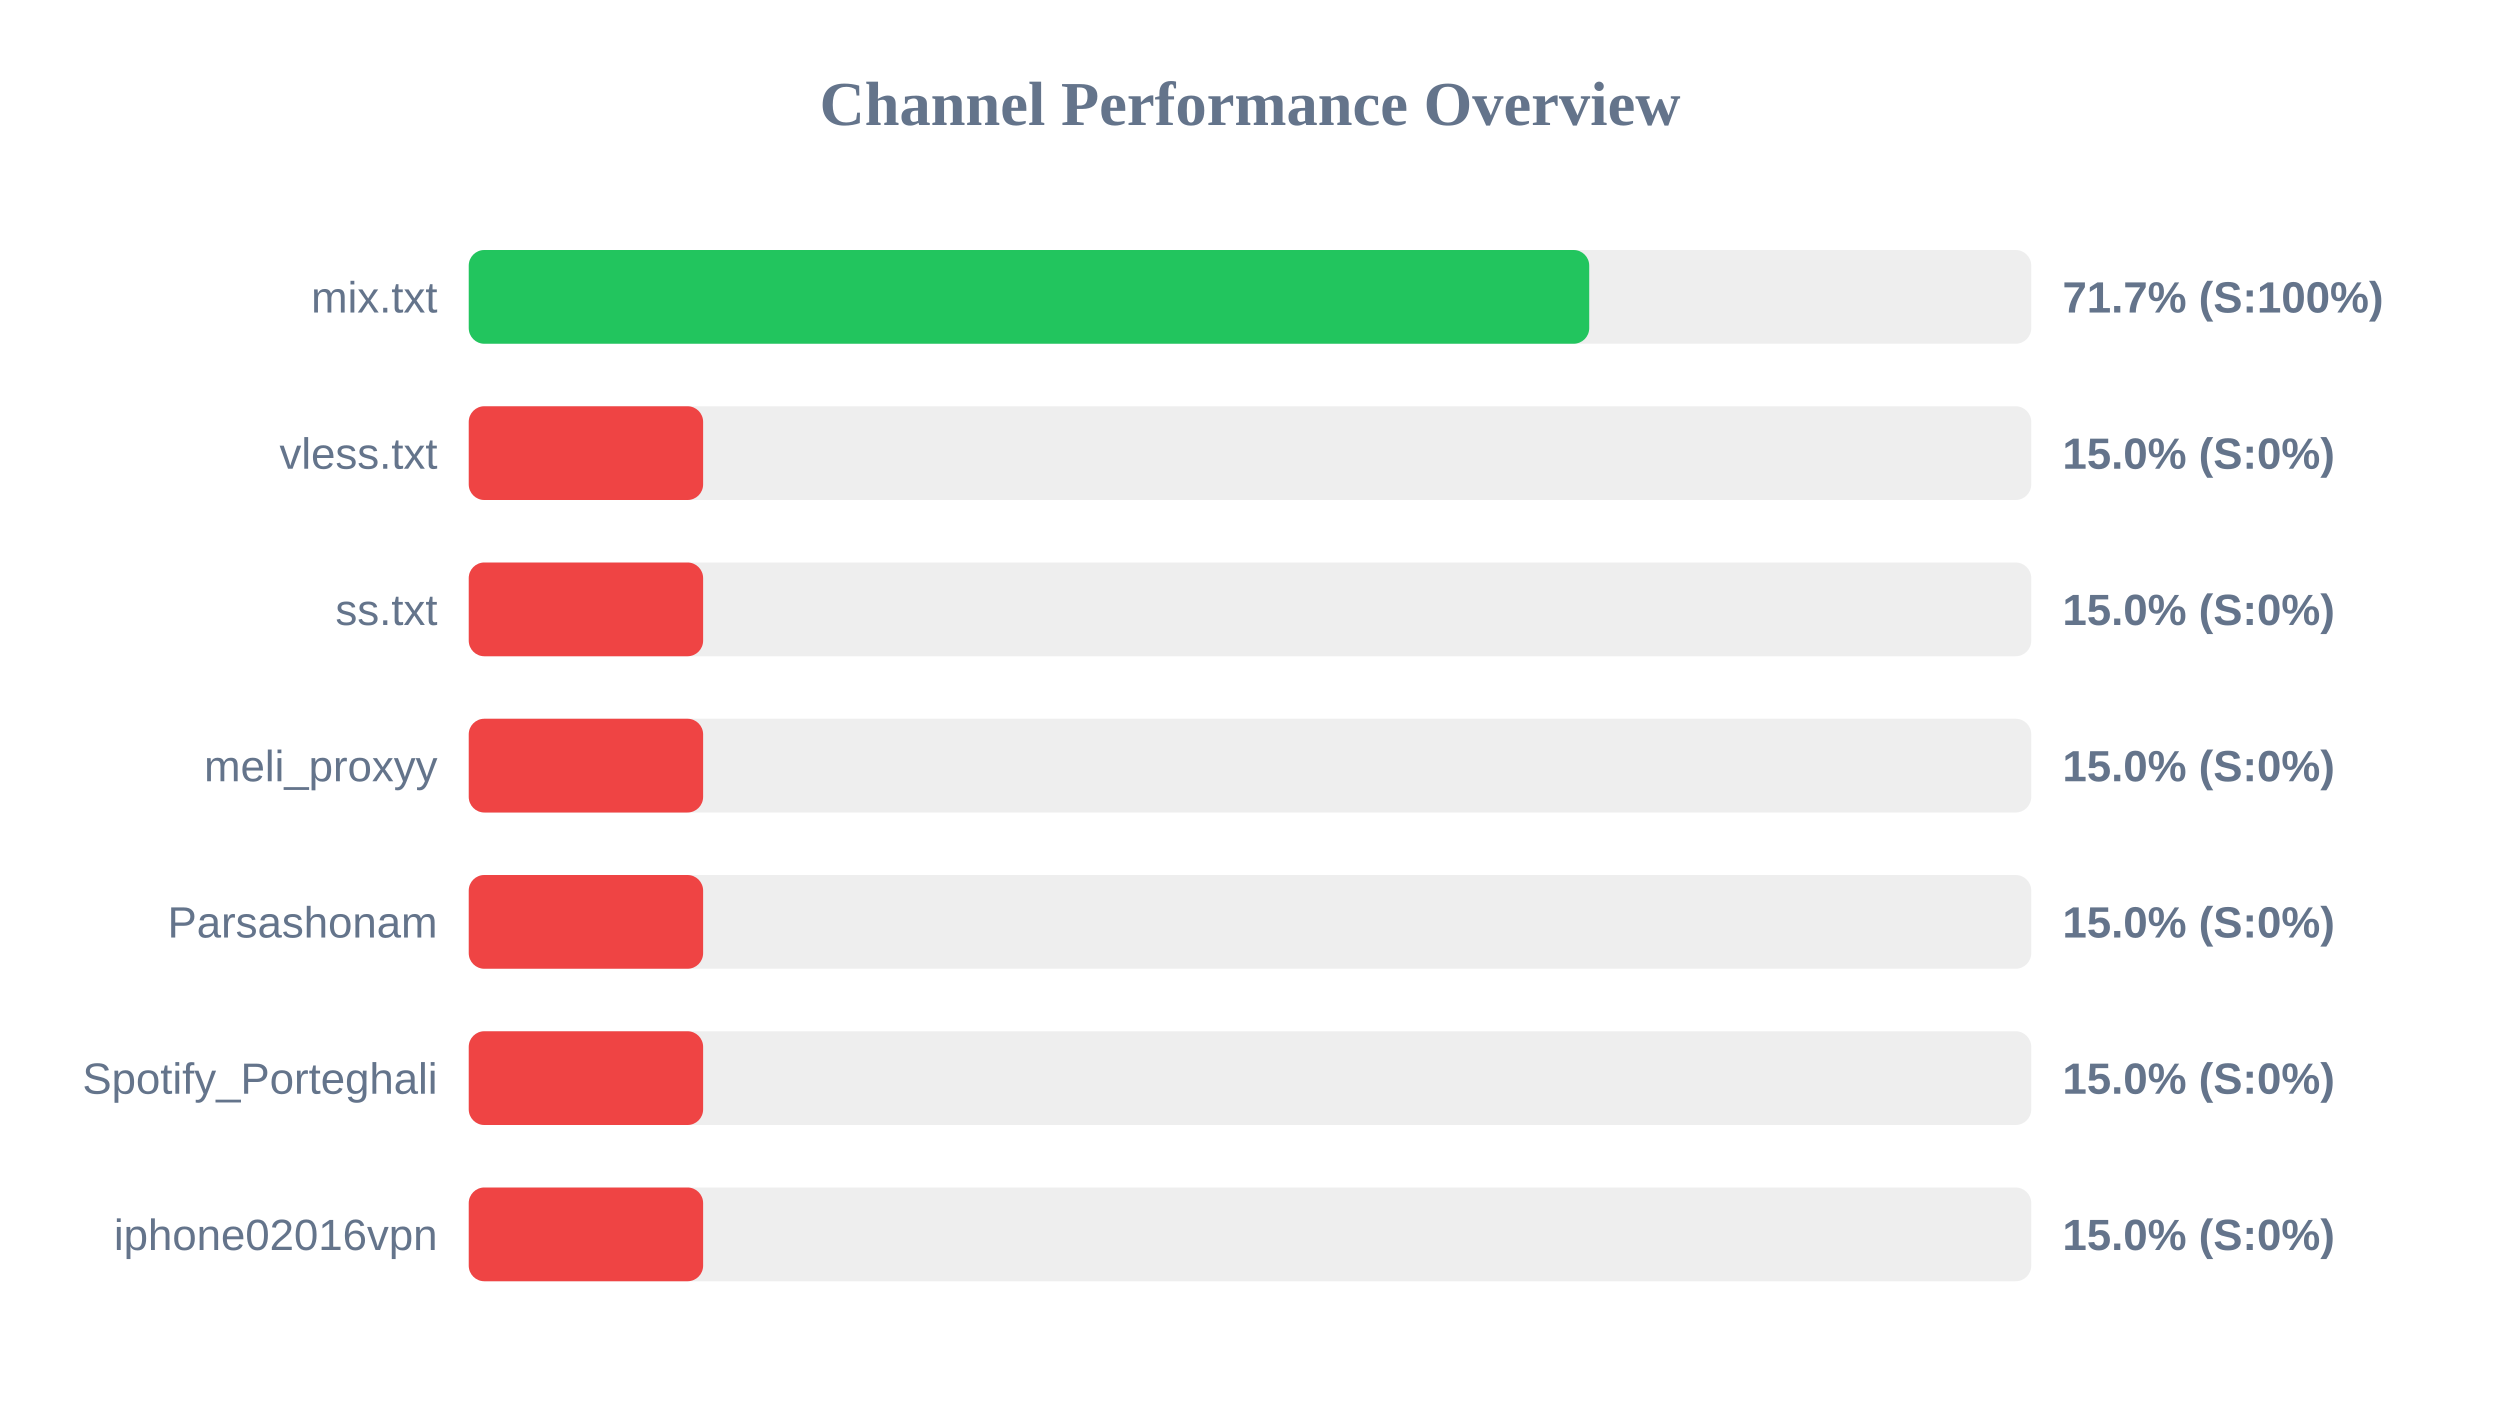
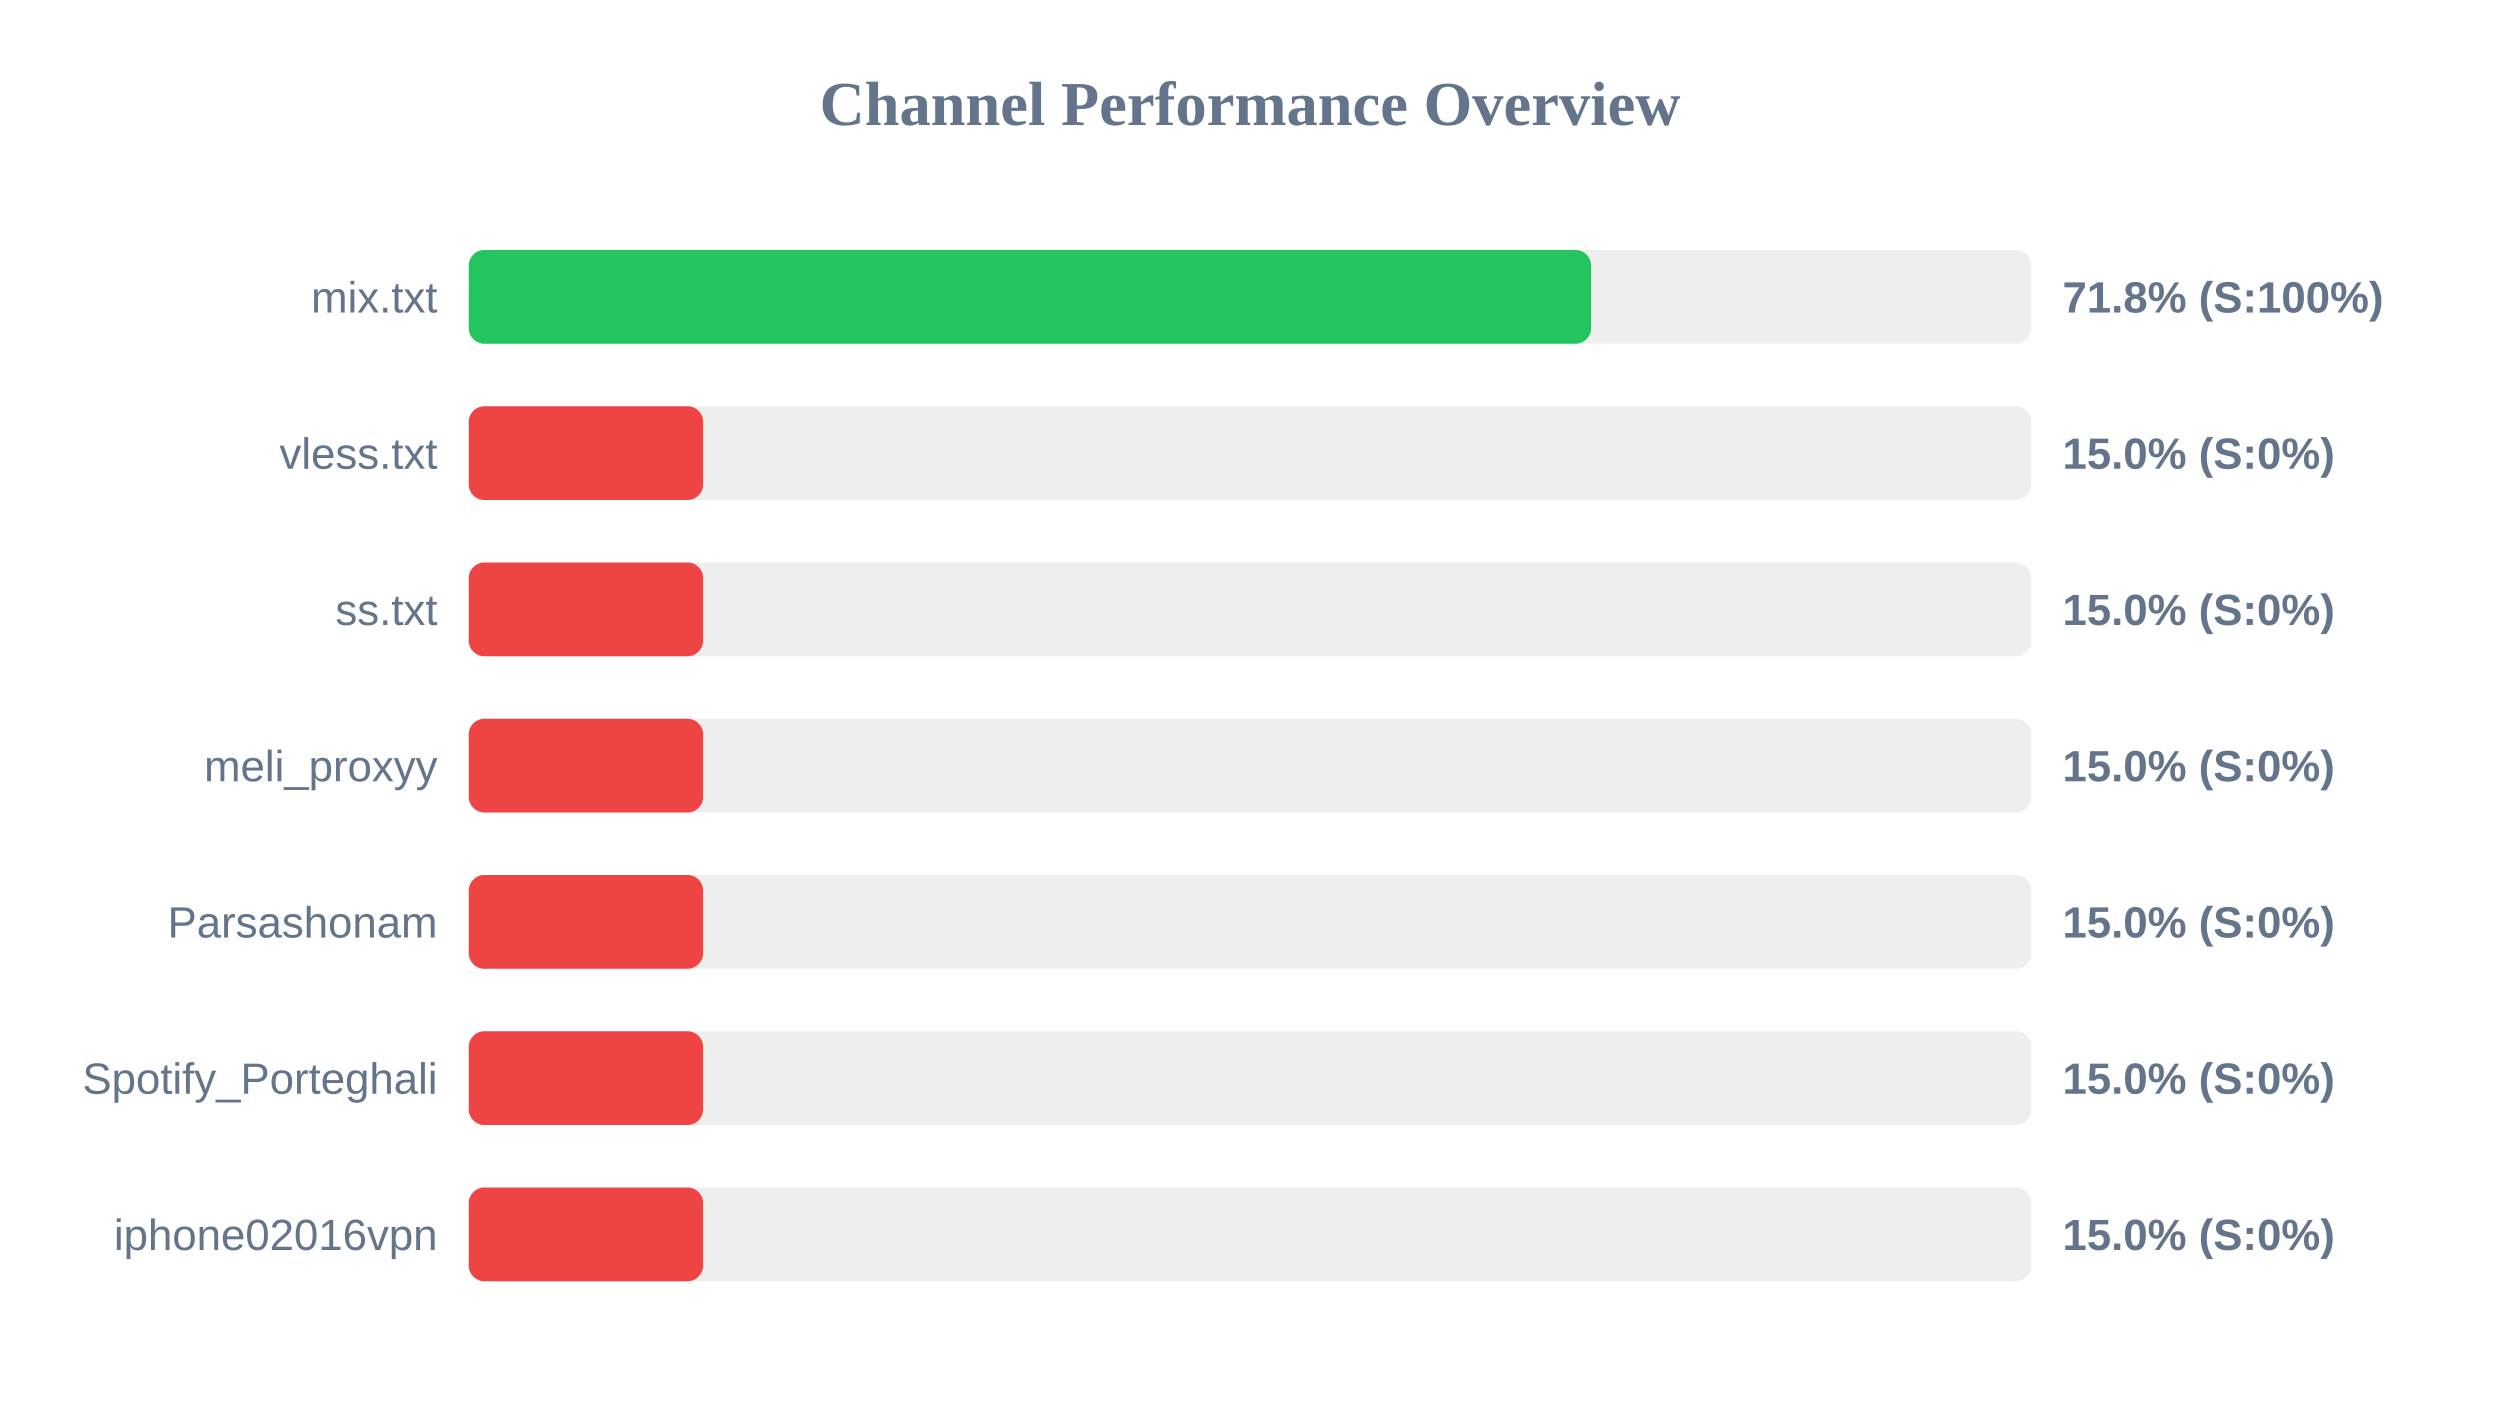
<svg xmlns="http://www.w3.org/2000/svg" width="800" height="450" version="1.1">
  <style>
        .row { font: 14px Arial; fill: #64748b; }
        .score { font: bold 14px Arial; fill: #64748b; }
    </style>
  <text x="400" y="40" text-anchor="middle" font-size="20px" font-weight="bold" fill="#64748b">Channel Performance Overview</text>
  <rect x="150" y="80" width="500" height="30" fill="#eee" rx="5" />
-   <rect x="150" y="80" width="358.55" height="30" fill="#22c55e" rx="5" />
+   <rect x="150" y="80" width="359.15" height="30" fill="#22c55e" rx="5" />
  <text x="140" y="100" text-anchor="end" class="row">mix.txt</text>
-   <text x="660" y="100" text-anchor="start" class="score">71.7% (S:100%)</text>
+   <text x="660" y="100" text-anchor="start" class="score">71.8% (S:100%)</text>
  <rect x="150" y="130" width="500" height="30" fill="#eee" rx="5" />
  <rect x="150" y="130" width="75.0" height="30" fill="#ef4444" rx="5" />
  <text x="140" y="150" text-anchor="end" class="row">vless.txt</text>
  <text x="660" y="150" text-anchor="start" class="score">15.0% (S:0%)</text>
  <rect x="150" y="180" width="500" height="30" fill="#eee" rx="5" />
  <rect x="150" y="180" width="75.0" height="30" fill="#ef4444" rx="5" />
  <text x="140" y="200" text-anchor="end" class="row">ss.txt</text>
  <text x="660" y="200" text-anchor="start" class="score">15.0% (S:0%)</text>
  <rect x="150" y="230" width="500" height="30" fill="#eee" rx="5" />
  <rect x="150" y="230" width="75.0" height="30" fill="#ef4444" rx="5" />
  <text x="140" y="250" text-anchor="end" class="row">meli_proxyy</text>
  <text x="660" y="250" text-anchor="start" class="score">15.0% (S:0%)</text>
  <rect x="150" y="280" width="500" height="30" fill="#eee" rx="5" />
  <rect x="150" y="280" width="75.0" height="30" fill="#ef4444" rx="5" />
  <text x="140" y="300" text-anchor="end" class="row">Parsashonam</text>
  <text x="660" y="300" text-anchor="start" class="score">15.0% (S:0%)</text>
  <rect x="150" y="330" width="500" height="30" fill="#eee" rx="5" />
  <rect x="150" y="330" width="75.0" height="30" fill="#ef4444" rx="5" />
  <text x="140" y="350" text-anchor="end" class="row">Spotify_Porteghali</text>
  <text x="660" y="350" text-anchor="start" class="score">15.0% (S:0%)</text>
  <rect x="150" y="380" width="500" height="30" fill="#eee" rx="5" />
  <rect x="150" y="380" width="75.0" height="30" fill="#ef4444" rx="5" />
  <text x="140" y="400" text-anchor="end" class="row">iphone02016vpn</text>
  <text x="660" y="400" text-anchor="start" class="score">15.0% (S:0%)</text>
</svg>
